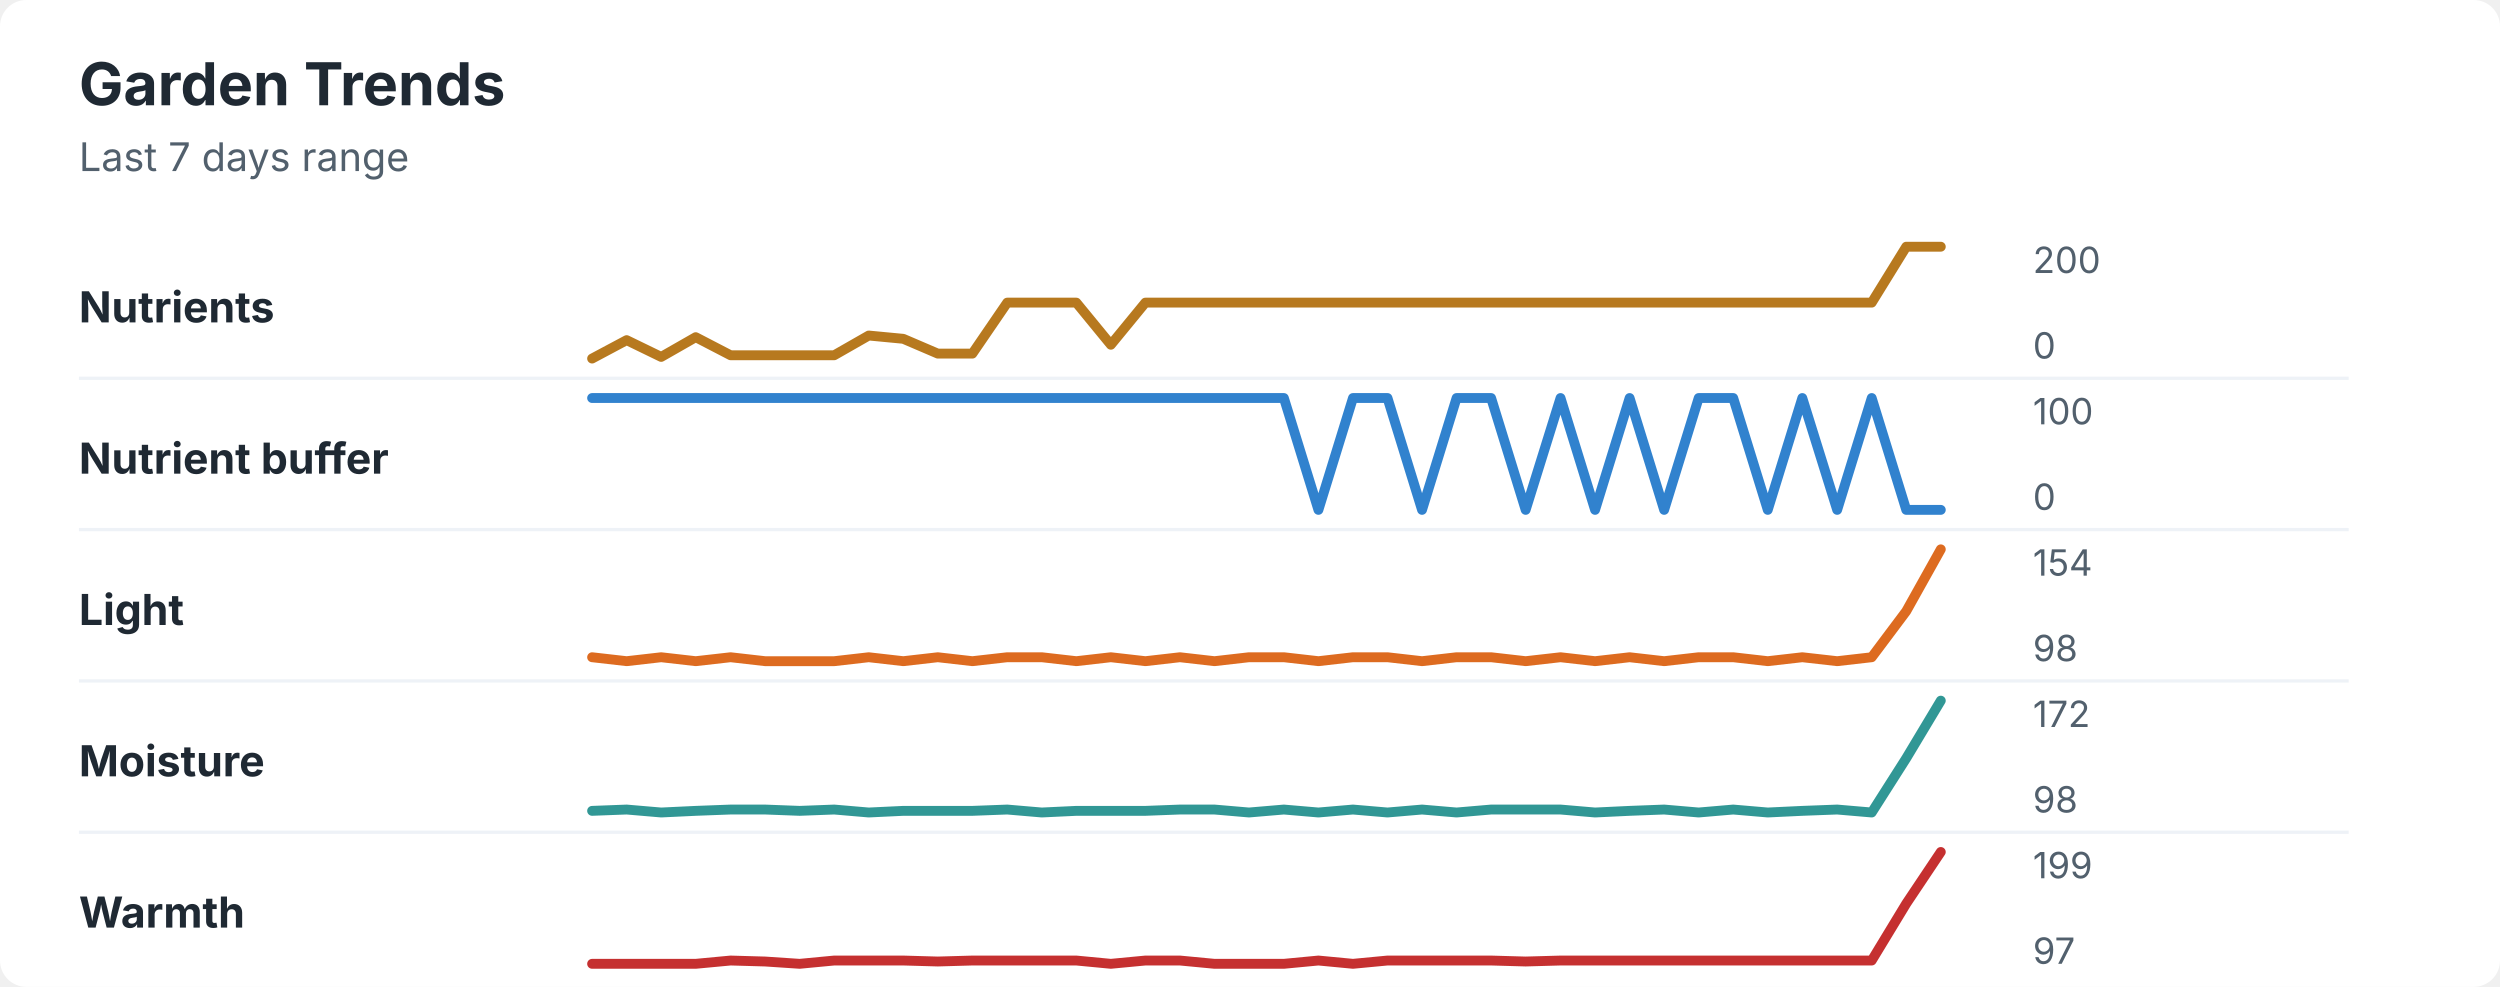
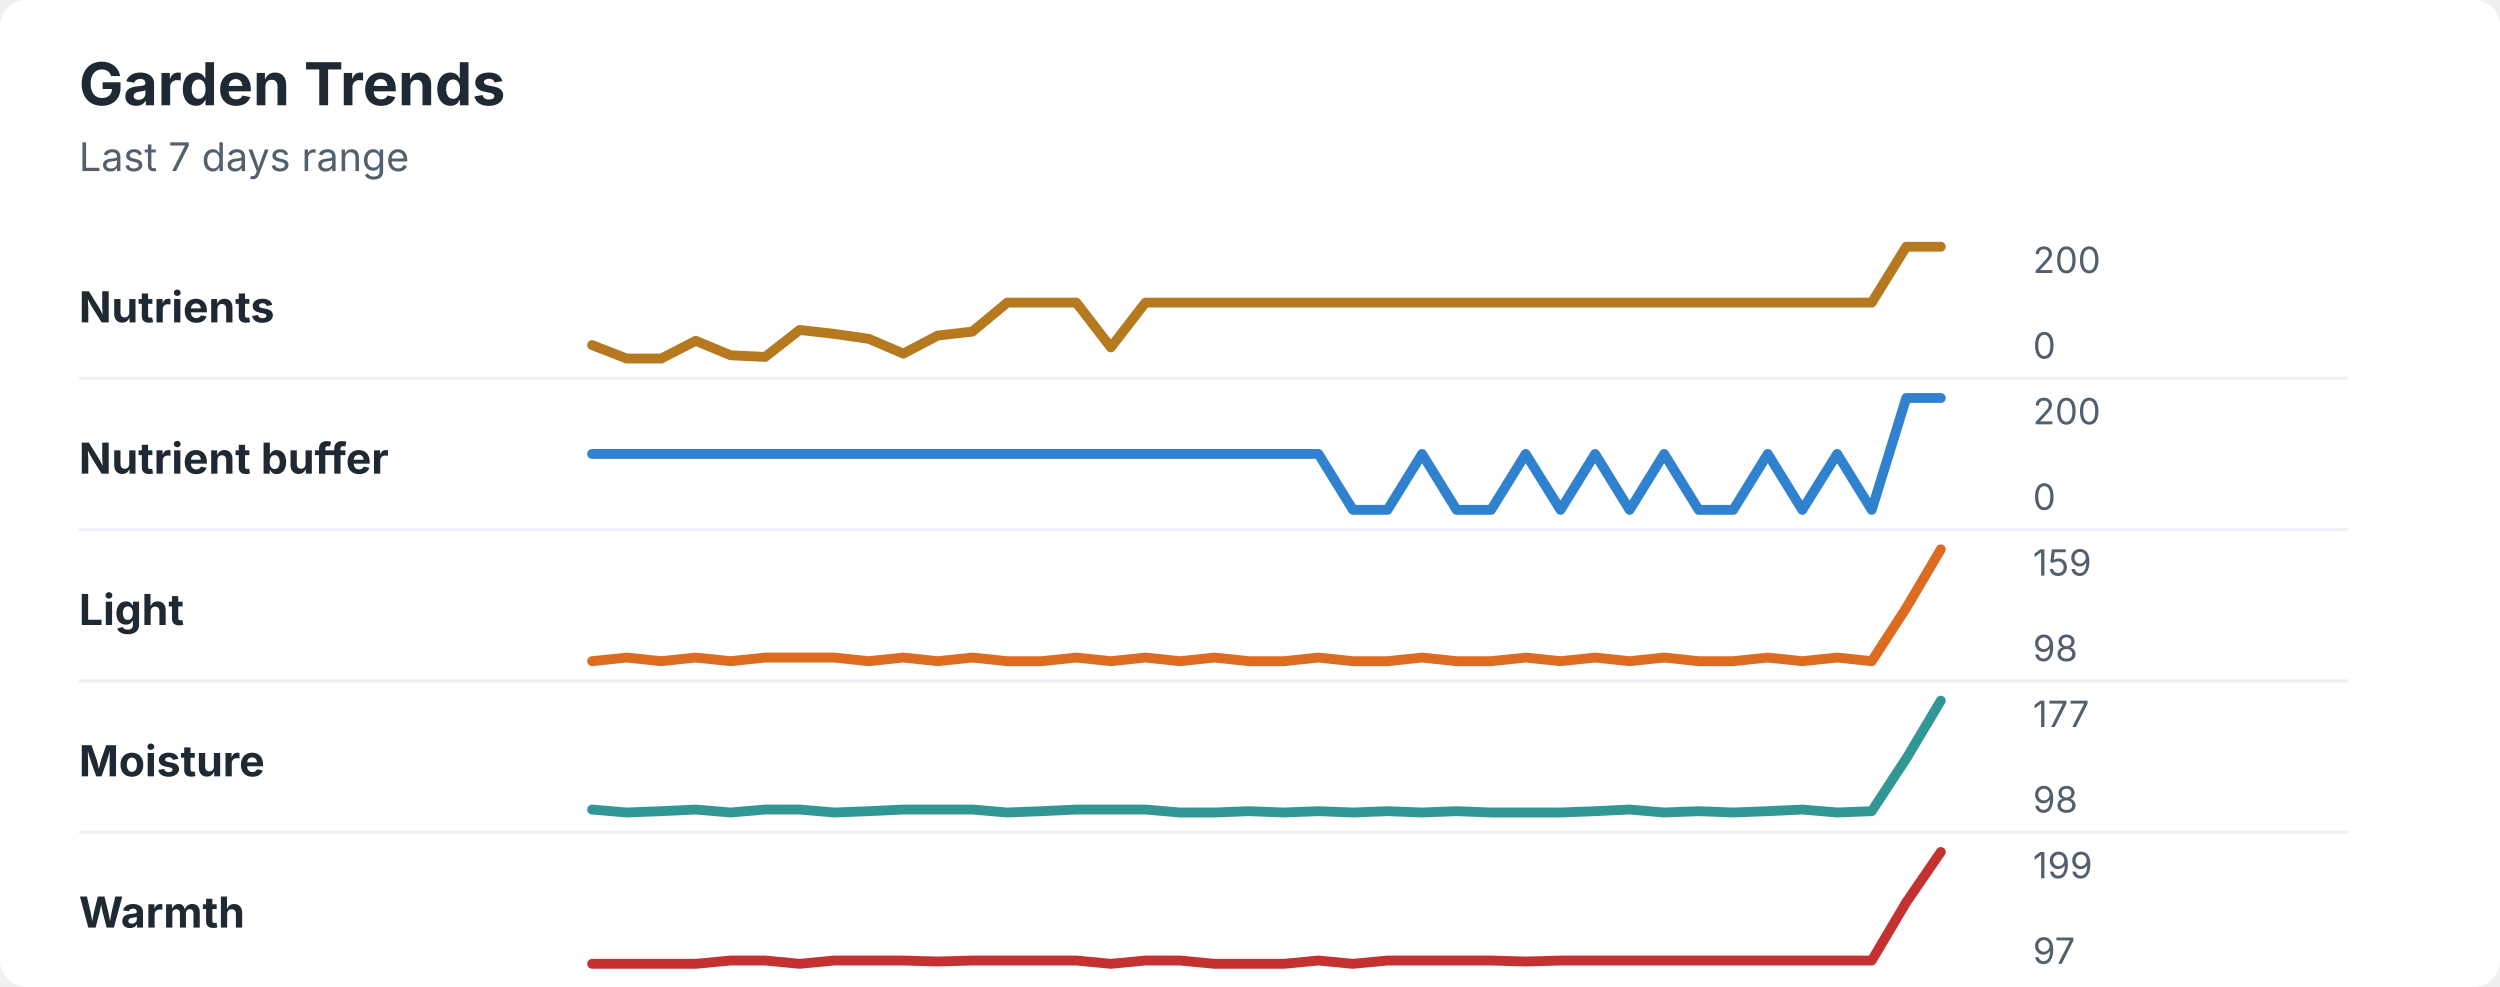
<svg xmlns="http://www.w3.org/2000/svg" width="760" height="300" viewBox="0 0 760 300" role="img" aria-labelledby="title desc">
  <rect width="760" height="300" rx="8" fill="#ffffff" />
  <style>
    text { font-family: -apple-system, BlinkMacSystemFont, "Segoe UI", sans-serif; }
    .title { font-size: 18px; font-weight: 700; fill: #1f2933; }
    .subtitle { font-size: 12px; fill: #52606d; }
    .label { font-size: 13px; font-weight: 650; fill: #1f2933; }
    .axis-value { font-size: 11px; fill: #52606d; }
    .separator { stroke: #eef2f7; stroke-width: 1; }
  </style>
  <text x="24" y="32" class="title">Garden Trends</text>
  <text x="24" y="52" class="subtitle">Last 7 days range</text>
  <text x="24" y="98" class="label">Nutrients</text>
-   <polyline points="180.0,109.0 190.5,103.4 201.0,108.5 211.5,102.5 222.1,108.0 232.6,108.0 243.1,108.0 253.6,108.0 264.1,102.0 274.6,103.0 285.1,107.5 295.6,107.5 306.2,92.0 316.7,92.0 327.2,92.0 337.7,104.8 348.2,92.0 358.7,92.0 369.2,92.0 379.7,92.0 390.3,92.0 400.8,92.0 411.3,92.0 421.8,92.0 432.3,92.0 442.8,92.0 453.3,92.0 463.8,92.0 474.4,92.0 484.9,92.0 495.4,92.0 505.9,92.0 516.4,92.0 526.9,92.0 537.4,92.0 547.9,92.0 558.5,92.0 569.0,92.0 579.5,75.0 590.0,75.0 " fill="none" stroke="#b7791f" stroke-width="3" stroke-linecap="round" stroke-linejoin="round" />
+   <polyline points="180.0,104.9 190.5,109.0 201.0,109.0 211.5,103.6 222.1,108.0 232.6,108.5 243.1,100.3 253.6,101.5 264.1,103.0 274.6,107.5 285.1,102.0 295.6,100.8 306.2,92.0 316.7,92.0 327.2,92.0 337.7,105.6 348.2,92.0 358.7,92.0 369.2,92.0 379.7,92.0 390.3,92.0 400.8,92.0 411.3,92.0 421.8,92.0 432.3,92.0 442.8,92.0 453.3,92.0 463.8,92.0 474.4,92.0 484.9,92.0 495.4,92.0 505.9,92.0 516.4,92.0 526.9,92.0 537.4,92.0 547.9,92.0 558.5,92.0 569.0,92.0 579.5,75.0 590.0,75.0 " fill="none" stroke="#b7791f" stroke-width="3" stroke-linecap="round" stroke-linejoin="round" />
  <text x="618" y="83" class="axis-value">200</text>
  <text x="618" y="109" class="axis-value">0</text>
  <line x1="24" y1="115.0" x2="714" y2="115.0" class="separator" />
  <text x="24" y="144" class="label">Nutrient buffer</text>
-   <polyline points="180.0,121.0 190.5,121.0 201.0,121.0 211.5,121.0 222.1,121.0 232.6,121.0 243.1,121.0 253.6,121.0 264.1,121.0 274.6,121.0 285.1,121.0 295.6,121.0 306.2,121.0 316.7,121.0 327.2,121.0 337.7,121.0 348.2,121.0 358.7,121.0 369.2,121.0 379.7,121.0 390.3,121.0 400.8,155.0 411.3,121.0 421.8,121.0 432.3,155.0 442.8,121.0 453.3,121.0 463.8,155.0 474.4,121.0 484.9,155.0 495.4,121.0 505.9,155.0 516.4,121.0 526.9,121.0 537.4,155.0 547.9,121.0 558.5,155.0 569.0,121.0 579.5,155.0 590.0,155.0 " fill="none" stroke="#3182ce" stroke-width="3" stroke-linecap="round" stroke-linejoin="round" />
-   <text x="618" y="129" class="axis-value">100</text>
+   <polyline points="180.0,138.0 190.5,138.0 201.0,138.0 211.5,138.0 222.1,138.0 232.6,138.0 243.1,138.0 253.6,138.0 264.1,138.0 274.6,138.0 285.1,138.0 295.6,138.0 306.2,138.0 316.7,138.0 327.2,138.0 337.7,138.0 348.2,138.0 358.7,138.0 369.2,138.0 379.7,138.0 390.3,138.0 400.8,138.0 411.3,155.0 421.8,155.0 432.3,138.0 442.8,155.0 453.3,155.0 463.8,138.0 474.4,155.0 484.9,138.0 495.4,155.0 505.9,138.0 516.4,155.0 526.9,155.0 537.4,138.0 547.9,155.0 558.5,138.0 569.0,155.0 579.5,121.0 590.0,121.0 " fill="none" stroke="#3182ce" stroke-width="3" stroke-linecap="round" stroke-linejoin="round" />
+   <text x="618" y="129" class="axis-value">200</text>
  <text x="618" y="155" class="axis-value">0</text>
  <line x1="24" y1="161.0" x2="714" y2="161.0" class="separator" />
  <text x="24" y="190" class="label">Light</text>
-   <polyline points="180.0,199.8 190.5,201.0 201.0,199.8 211.5,201.0 222.1,199.8 232.6,201.0 243.1,201.0 253.6,201.0 264.1,199.8 274.6,201.0 285.1,199.8 295.6,201.0 306.2,199.8 316.7,199.8 327.2,201.0 337.7,199.8 348.2,201.0 358.7,199.8 369.2,201.0 379.7,199.8 390.3,199.8 400.8,201.0 411.3,199.8 421.8,199.8 432.3,201.0 442.8,199.8 453.3,199.8 463.8,201.0 474.4,199.8 484.9,201.0 495.4,199.8 505.9,201.0 516.4,199.8 526.9,199.8 537.4,201.0 547.9,199.8 558.5,201.0 569.0,199.8 579.5,185.8 590.0,167.0 " fill="none" stroke="#dd6b20" stroke-width="3" stroke-linecap="round" stroke-linejoin="round" />
-   <text x="618" y="175" class="axis-value">154</text>
+   <polyline points="180.0,201.0 190.5,199.9 201.0,201.0 211.5,199.9 222.1,201.0 232.6,199.9 243.1,199.9 253.6,199.9 264.1,201.0 274.6,199.9 285.1,201.0 295.6,199.9 306.2,201.0 316.7,201.0 327.2,199.9 337.7,201.0 348.2,199.9 358.7,201.0 369.2,199.9 379.7,201.0 390.3,201.0 400.8,199.9 411.3,201.0 421.8,201.0 432.3,199.9 442.8,201.0 453.3,201.0 463.8,199.9 474.4,201.0 484.9,199.9 495.4,201.0 505.9,199.9 516.4,201.0 526.9,201.0 537.4,199.9 547.9,201.0 558.5,199.9 569.0,201.0 579.5,184.8 590.0,167.0 " fill="none" stroke="#dd6b20" stroke-width="3" stroke-linecap="round" stroke-linejoin="round" />
+   <text x="618" y="175" class="axis-value">159</text>
  <text x="618" y="201" class="axis-value">98</text>
  <line x1="24" y1="207.0" x2="714" y2="207.0" class="separator" />
  <text x="24" y="236" class="label">Moisture</text>
-   <polyline points="180.0,246.5 190.5,246.1 201.0,247.0 211.5,246.5 222.1,246.1 232.6,246.1 243.1,246.5 253.6,246.1 264.1,247.0 274.6,246.5 285.1,246.5 295.6,246.5 306.2,246.1 316.7,247.0 327.2,246.5 337.7,246.5 348.2,246.5 358.7,246.1 369.2,246.1 379.7,247.0 390.3,246.1 400.8,247.0 411.3,246.1 421.8,247.0 432.3,246.1 442.8,247.0 453.3,246.1 463.8,246.1 474.4,246.1 484.9,247.0 495.4,246.5 505.9,246.1 516.4,247.0 526.9,246.1 537.4,247.0 547.9,246.5 558.5,246.1 569.0,247.0 579.5,230.5 590.0,213.0 " fill="none" stroke="#319795" stroke-width="3" stroke-linecap="round" stroke-linejoin="round" />
-   <text x="618" y="221" class="axis-value">172</text>
+   <polyline points="180.0,246.1 190.5,247.0 201.0,246.6 211.5,246.1 222.1,247.0 232.6,246.1 243.1,246.1 253.6,247.0 264.1,246.6 274.6,246.1 285.1,246.1 295.6,246.1 306.2,247.0 316.7,246.6 327.2,246.1 337.7,246.1 348.2,246.1 358.7,247.0 369.2,247.0 379.7,246.6 390.3,247.0 400.8,246.6 411.3,247.0 421.8,246.6 432.3,247.0 442.8,246.6 453.3,247.0 463.8,247.0 474.4,247.0 484.9,246.6 495.4,246.1 505.9,247.0 516.4,246.6 526.9,247.0 537.4,246.6 547.9,246.1 558.5,247.0 569.0,246.6 579.5,230.6 590.0,213.0 " fill="none" stroke="#319795" stroke-width="3" stroke-linecap="round" stroke-linejoin="round" />
+   <text x="618" y="221" class="axis-value">177</text>
  <text x="618" y="247" class="axis-value">98</text>
  <line x1="24" y1="253.0" x2="714" y2="253.0" class="separator" />
  <text x="24" y="282" class="label">Warmth</text>
-   <polyline points="180.0,293.0 190.5,293.0 201.0,293.0 211.5,293.0 222.1,292.0 232.6,292.3 243.1,293.0 253.6,292.0 264.1,292.0 274.6,292.0 285.1,292.3 295.6,292.0 306.2,292.0 316.7,292.0 327.2,292.0 337.7,293.0 348.2,292.0 358.7,292.0 369.2,293.0 379.7,293.0 390.3,293.0 400.8,292.0 411.3,293.0 421.8,292.0 432.3,292.0 442.8,292.0 453.3,292.0 463.8,292.3 474.4,292.0 484.9,292.0 495.4,292.0 505.9,292.0 516.4,292.0 526.9,292.0 537.4,292.0 547.9,292.0 558.5,292.0 569.0,292.0 579.5,274.7 590.0,259.0 " fill="none" stroke="#c53030" stroke-width="3" stroke-linecap="round" stroke-linejoin="round" />
+   <polyline points="180.0,293.0 190.5,293.0 201.0,293.0 211.5,293.0 222.1,292.0 232.6,292.0 243.1,293.0 253.6,292.0 264.1,292.0 274.6,292.0 285.1,292.3 295.6,292.0 306.2,292.0 316.7,292.0 327.2,292.0 337.7,293.0 348.2,292.0 358.7,292.0 369.2,293.0 379.7,293.0 390.3,293.0 400.8,292.0 411.3,293.0 421.8,292.0 432.3,292.0 442.8,292.0 453.3,292.0 463.8,292.3 474.4,292.0 484.9,292.0 495.4,292.0 505.9,292.0 516.4,292.0 526.9,292.0 537.4,292.0 547.9,292.0 558.5,292.0 569.0,292.0 579.5,274.3 590.0,259.0 " fill="none" stroke="#c53030" stroke-width="3" stroke-linecap="round" stroke-linejoin="round" />
  <text x="618" y="267" class="axis-value">199</text>
  <text x="618" y="293" class="axis-value">97</text>
</svg>
